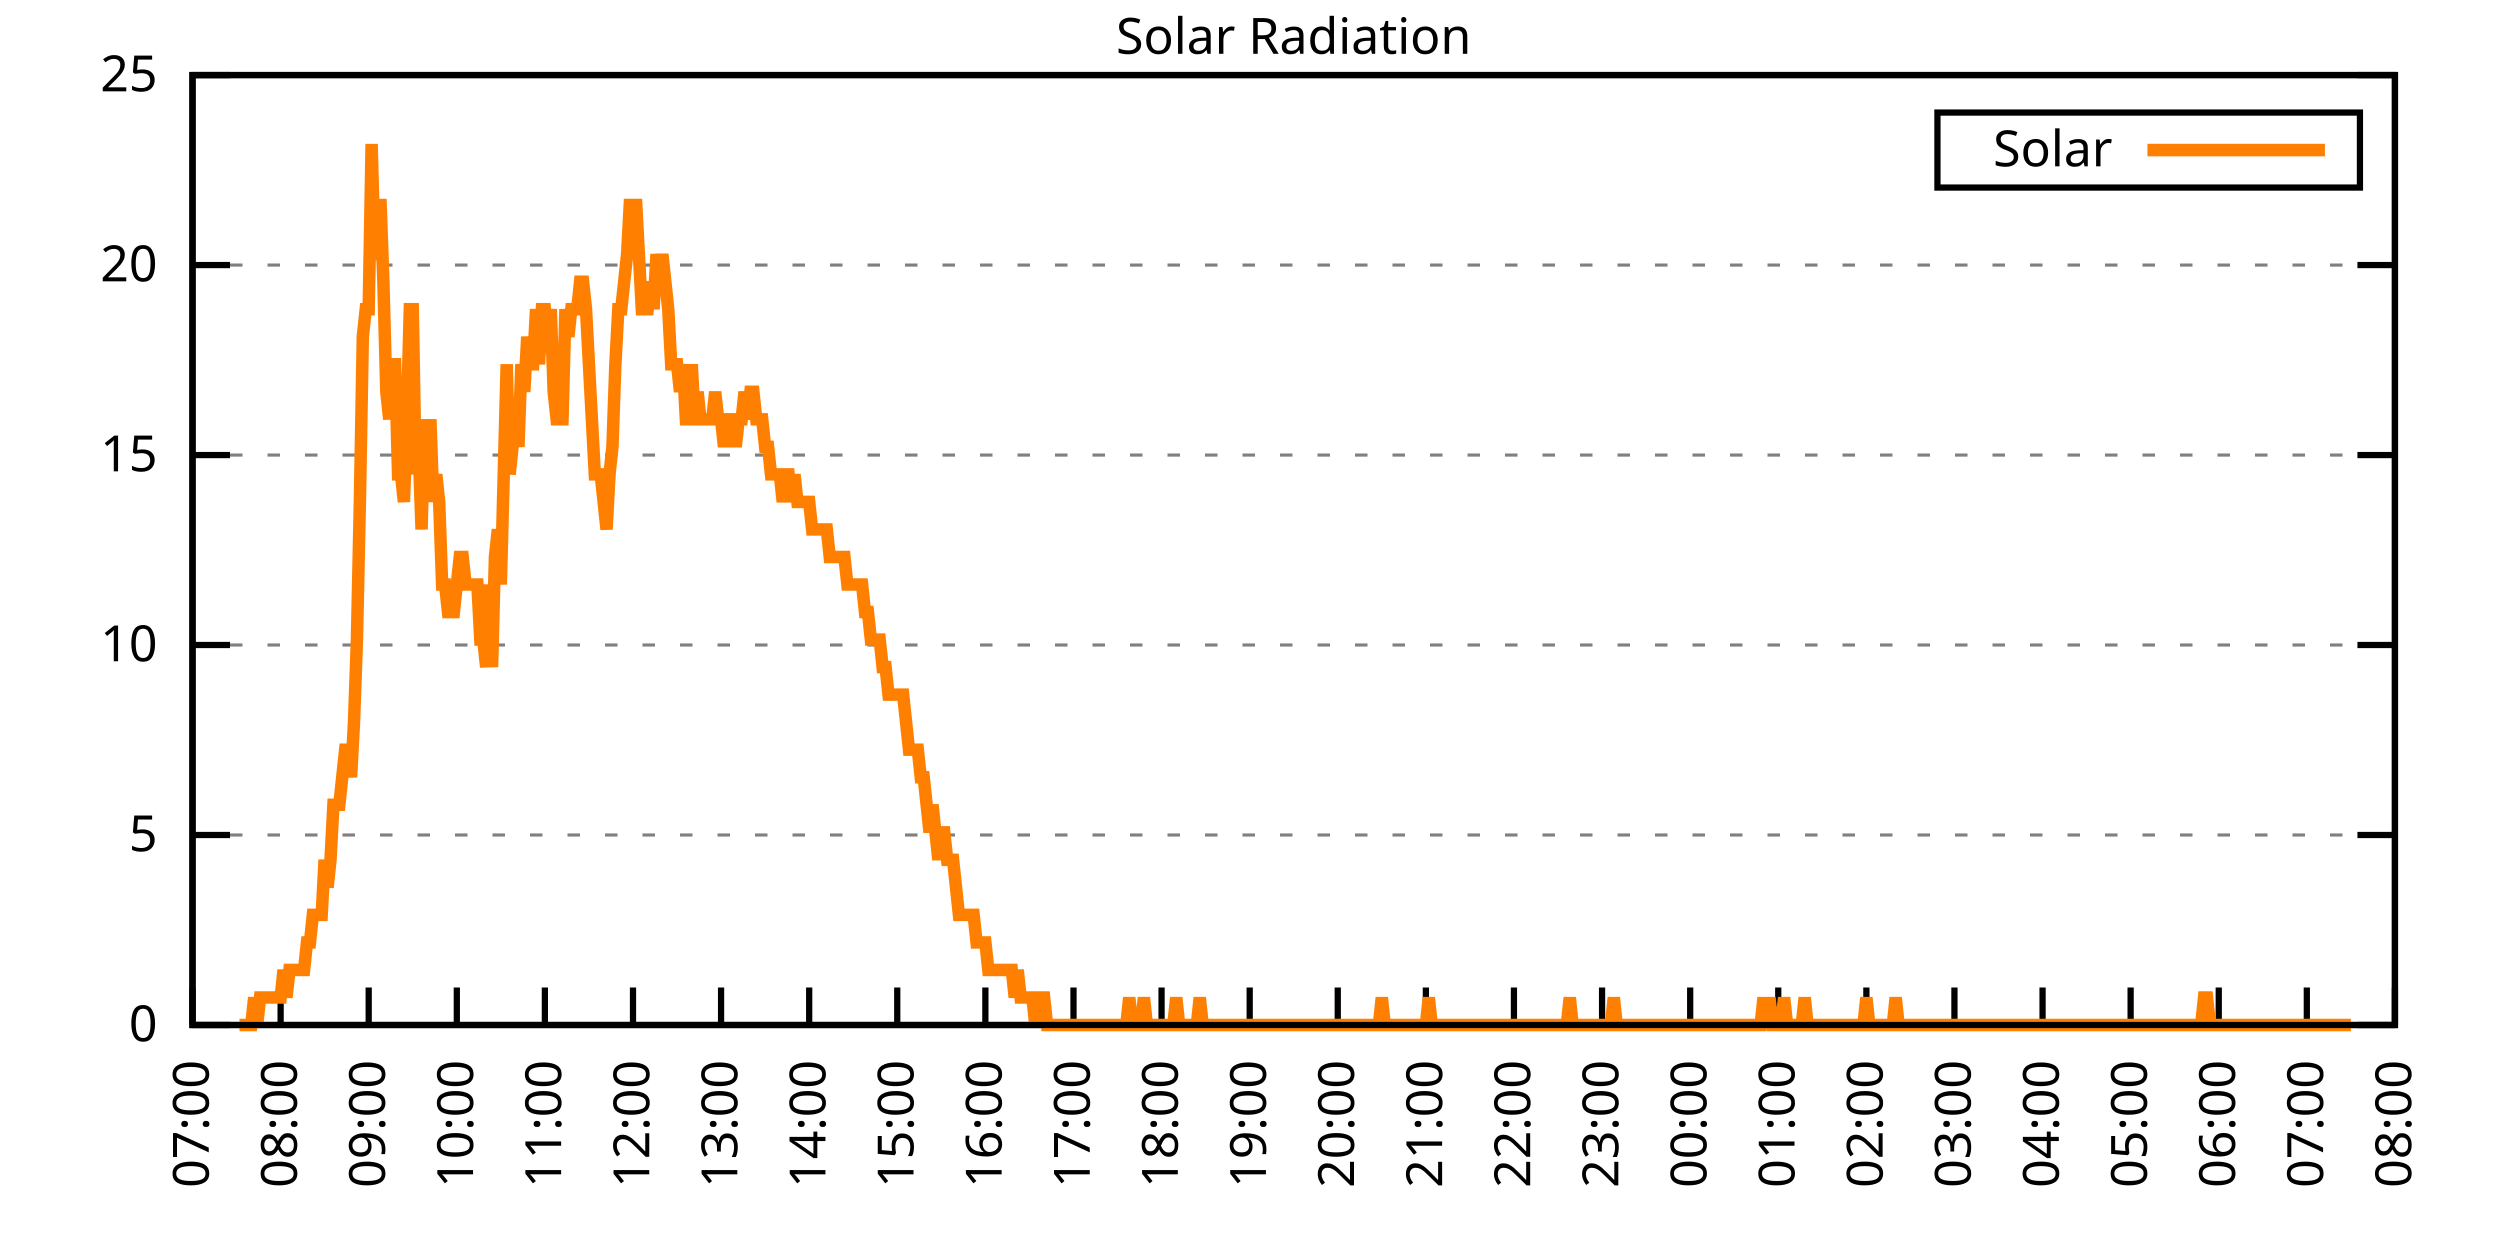
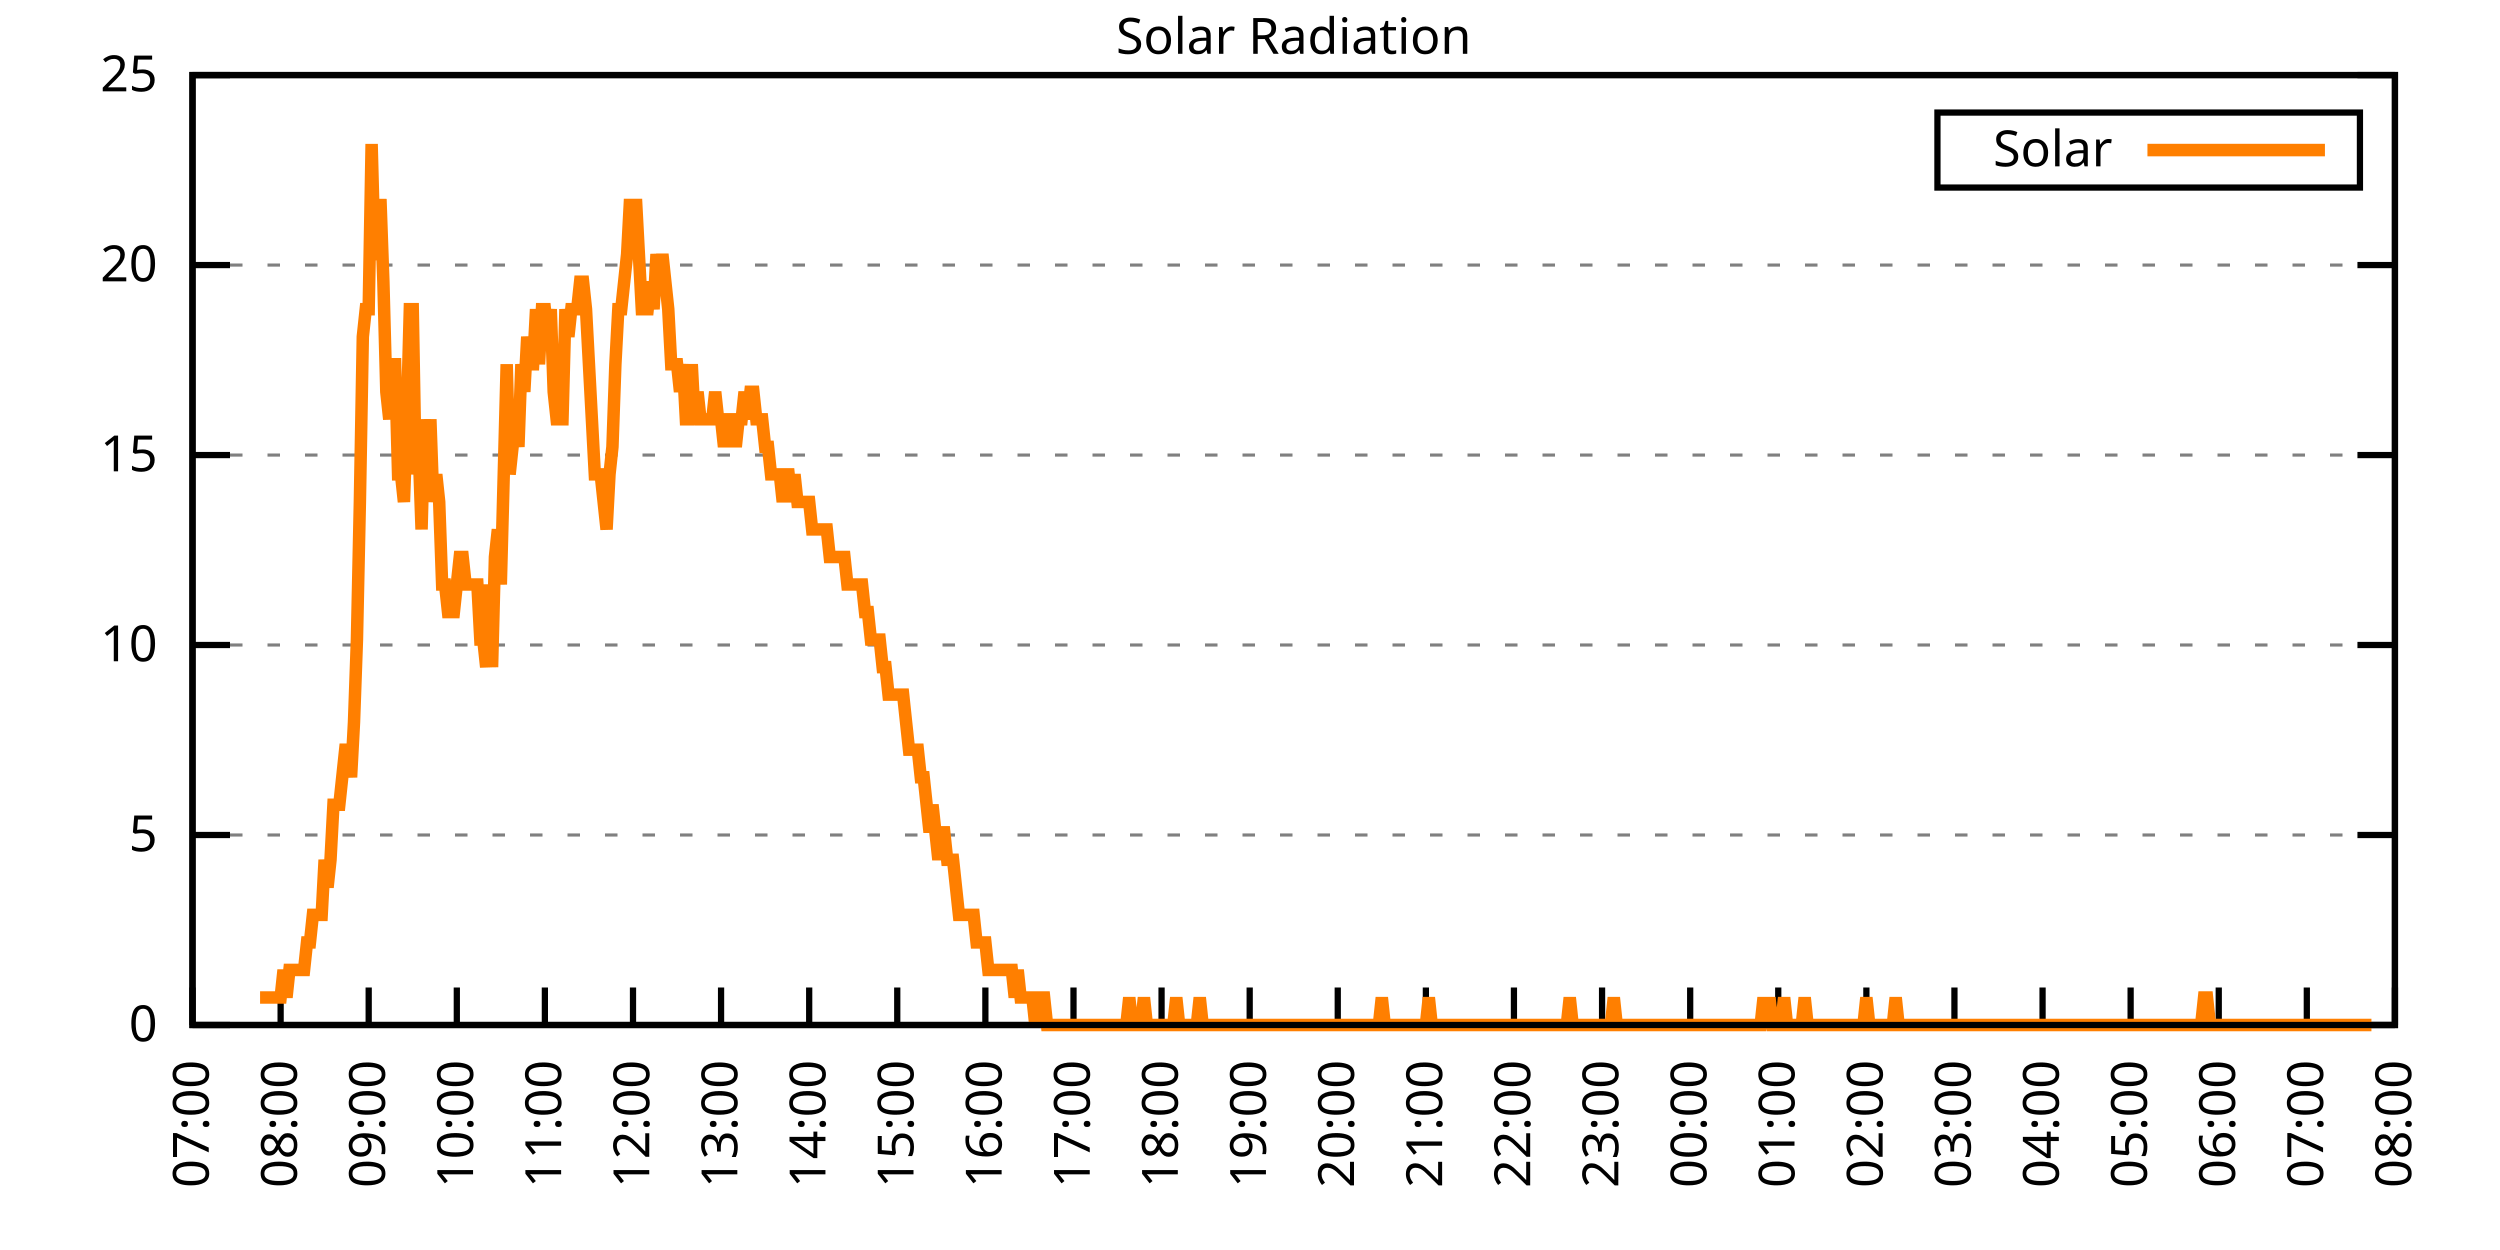
<svg xmlns="http://www.w3.org/2000/svg" xmlns:xlink="http://www.w3.org/1999/xlink" width="400" height="200" viewBox="0 0 400 200">
  <g id="gnuplot_canvas">
    <rect x="0" y="0" width="400" height="200" fill="none" />
    <defs>
      <circle id="gpDot" r="0.5" stroke-width="0.5" stroke="currentColor" />
      <path id="gpPt0" stroke-width="0.333" stroke="currentColor" d="M-1,0 h2 M0,-1 v2" />
      <path id="gpPt1" stroke-width="0.333" stroke="currentColor" d="M-1,-1 L1,1 M1,-1 L-1,1" />
      <path id="gpPt2" stroke-width="0.333" stroke="currentColor" d="M-1,0 L1,0 M0,-1 L0,1 M-1,-1 L1,1 M-1,1 L1,-1" />
      <rect id="gpPt3" stroke-width="0.333" stroke="currentColor" x="-1" y="-1" width="2" height="2" />
      <rect id="gpPt4" stroke-width="0.333" stroke="currentColor" fill="currentColor" x="-1" y="-1" width="2" height="2" />
      <circle id="gpPt5" stroke-width="0.333" stroke="currentColor" cx="0" cy="0" r="1" />
      <use xlink:href="#gpPt5" id="gpPt6" fill="currentColor" stroke="none" />
      <path id="gpPt7" stroke-width="0.333" stroke="currentColor" d="M0,-1.33 L-1.33,0.67 L1.33,0.67 z" />
      <use xlink:href="#gpPt7" id="gpPt8" fill="currentColor" stroke="none" />
      <use xlink:href="#gpPt7" id="gpPt9" stroke="currentColor" transform="rotate(180)" />
      <use xlink:href="#gpPt9" id="gpPt10" fill="currentColor" stroke="none" />
      <use xlink:href="#gpPt3" id="gpPt11" stroke="currentColor" transform="rotate(45)" />
      <use xlink:href="#gpPt11" id="gpPt12" fill="currentColor" stroke="none" />
      <path id="gpPt13" stroke-width="0.333" stroke="currentColor" d="M0,1.330 L1.265,0.411 L0.782,-1.067 L-0.782,-1.076 L-1.265,0.411 z" />
      <use xlink:href="#gpPt13" id="gpPt14" fill="currentColor" stroke="none" />
      <filter id="textbox" filterUnits="objectBoundingBox" x="0" y="0" height="1" width="1">
        <feFlood flood-color="white" flood-opacity="1" result="bgnd" />
        <feComposite in="SourceGraphic" in2="bgnd" operator="atop" />
      </filter>
      <filter id="greybox" filterUnits="objectBoundingBox" x="0" y="0" height="1" width="1">
        <feFlood flood-color="lightgrey" flood-opacity="1" result="grey" />
        <feComposite in="SourceGraphic" in2="grey" operator="atop" />
      </filter>
    </defs>
    <g fill="none" color="white" stroke="currentColor" stroke-width="1.00" stroke-linecap="butt" stroke-linejoin="miter">
</g>
    <g fill="none" color="black" stroke="currentColor" stroke-width="1.00" stroke-linecap="butt" stroke-linejoin="miter">
      <g stroke="none" shape-rendering="crispEdges">
        <polygon fill="rgb(255, 255, 255)" points="30.80,164.00 383.18,164.00 383.18,12.02 30.80,12.02 " />
      </g>
    </g>
    <g fill="none" color="black" stroke="currentColor" stroke-width="1.00" stroke-linecap="butt" stroke-linejoin="miter">
</g>
    <g fill="none" color="black" stroke="black" stroke-width="0.50" stroke-linecap="butt" stroke-linejoin="miter">
</g>
    <g fill="none" color="gray" stroke="currentColor" stroke-width="0.50" stroke-linecap="butt" stroke-linejoin="miter">
      <path stroke="gray" stroke-dasharray="2,4" class="gridline" d="M30.80,164.00 L383.19,164.00  " />
    </g>
    <g fill="none" color="gray" stroke="gray" stroke-width="1.00" stroke-linecap="butt" stroke-linejoin="miter">
</g>
    <g fill="none" color="black" stroke="currentColor" stroke-width="1.00" stroke-linecap="butt" stroke-linejoin="miter">
      <path stroke="black" d="M30.80,164.00 L36.80,164.00 M383.19,164.00 L377.19,164.00  " />
      <g transform="translate(25.20,166.60)" stroke="none" fill="black" font-family="Sans" font-size="8.00" text-anchor="end">
        <text>
          <tspan font-family="Sans"> 0</tspan>
        </text>
      </g>
    </g>
    <g fill="none" color="black" stroke="currentColor" stroke-width="1.00" stroke-linecap="butt" stroke-linejoin="miter">
</g>
    <g fill="none" color="black" stroke="black" stroke-width="0.50" stroke-linecap="butt" stroke-linejoin="miter">
</g>
    <g fill="none" color="gray" stroke="currentColor" stroke-width="0.50" stroke-linecap="butt" stroke-linejoin="miter">
      <path stroke="gray" stroke-dasharray="2,4" class="gridline" d="M30.80,133.60 L383.19,133.60  " />
    </g>
    <g fill="none" color="gray" stroke="gray" stroke-width="1.00" stroke-linecap="butt" stroke-linejoin="miter">
</g>
    <g fill="none" color="black" stroke="currentColor" stroke-width="1.00" stroke-linecap="butt" stroke-linejoin="miter">
      <path stroke="black" d="M30.80,133.60 L36.80,133.60 M383.19,133.60 L377.19,133.60  " />
      <g transform="translate(25.20,136.20)" stroke="none" fill="black" font-family="Sans" font-size="8.00" text-anchor="end">
        <text>
          <tspan font-family="Sans"> 5</tspan>
        </text>
      </g>
    </g>
    <g fill="none" color="black" stroke="currentColor" stroke-width="1.00" stroke-linecap="butt" stroke-linejoin="miter">
</g>
    <g fill="none" color="black" stroke="black" stroke-width="0.50" stroke-linecap="butt" stroke-linejoin="miter">
</g>
    <g fill="none" color="gray" stroke="currentColor" stroke-width="0.50" stroke-linecap="butt" stroke-linejoin="miter">
      <path stroke="gray" stroke-dasharray="2,4" class="gridline" d="M30.80,103.20 L383.19,103.20  " />
    </g>
    <g fill="none" color="gray" stroke="gray" stroke-width="1.00" stroke-linecap="butt" stroke-linejoin="miter">
</g>
    <g fill="none" color="black" stroke="currentColor" stroke-width="1.00" stroke-linecap="butt" stroke-linejoin="miter">
      <path stroke="black" d="M30.80,103.20 L36.80,103.20 M383.19,103.20 L377.19,103.20  " />
      <g transform="translate(25.20,105.80)" stroke="none" fill="black" font-family="Sans" font-size="8.00" text-anchor="end">
        <text>
          <tspan font-family="Sans"> 10</tspan>
        </text>
      </g>
    </g>
    <g fill="none" color="black" stroke="currentColor" stroke-width="1.00" stroke-linecap="butt" stroke-linejoin="miter">
</g>
    <g fill="none" color="black" stroke="black" stroke-width="0.50" stroke-linecap="butt" stroke-linejoin="miter">
</g>
    <g fill="none" color="gray" stroke="currentColor" stroke-width="0.50" stroke-linecap="butt" stroke-linejoin="miter">
      <path stroke="gray" stroke-dasharray="2,4" class="gridline" d="M30.80,72.81 L383.19,72.81  " />
    </g>
    <g fill="none" color="gray" stroke="gray" stroke-width="1.00" stroke-linecap="butt" stroke-linejoin="miter">
</g>
    <g fill="none" color="black" stroke="currentColor" stroke-width="1.00" stroke-linecap="butt" stroke-linejoin="miter">
      <path stroke="black" d="M30.80,72.81 L36.80,72.81 M383.19,72.81 L377.19,72.81  " />
      <g transform="translate(25.20,75.41)" stroke="none" fill="black" font-family="Sans" font-size="8.00" text-anchor="end">
        <text>
          <tspan font-family="Sans"> 15</tspan>
        </text>
      </g>
    </g>
    <g fill="none" color="black" stroke="currentColor" stroke-width="1.00" stroke-linecap="butt" stroke-linejoin="miter">
</g>
    <g fill="none" color="black" stroke="black" stroke-width="0.50" stroke-linecap="butt" stroke-linejoin="miter">
</g>
    <g fill="none" color="gray" stroke="currentColor" stroke-width="0.50" stroke-linecap="butt" stroke-linejoin="miter">
      <path stroke="gray" stroke-dasharray="2,4" class="gridline" d="M30.80,42.41 L383.19,42.41  " />
    </g>
    <g fill="none" color="gray" stroke="gray" stroke-width="1.00" stroke-linecap="butt" stroke-linejoin="miter">
</g>
    <g fill="none" color="black" stroke="currentColor" stroke-width="1.00" stroke-linecap="butt" stroke-linejoin="miter">
      <path stroke="black" d="M30.80,42.41 L36.80,42.41 M383.19,42.41 L377.19,42.41  " />
      <g transform="translate(25.20,45.01)" stroke="none" fill="black" font-family="Sans" font-size="8.00" text-anchor="end">
        <text>
          <tspan font-family="Sans"> 20</tspan>
        </text>
      </g>
    </g>
    <g fill="none" color="black" stroke="currentColor" stroke-width="1.00" stroke-linecap="butt" stroke-linejoin="miter">
</g>
    <g fill="none" color="black" stroke="black" stroke-width="0.50" stroke-linecap="butt" stroke-linejoin="miter">
</g>
    <g fill="none" color="gray" stroke="currentColor" stroke-width="0.50" stroke-linecap="butt" stroke-linejoin="miter">
      <path stroke="gray" stroke-dasharray="2,4" class="gridline" d="M30.80,12.01 L383.19,12.01  " />
    </g>
    <g fill="none" color="gray" stroke="gray" stroke-width="1.00" stroke-linecap="butt" stroke-linejoin="miter">
</g>
    <g fill="none" color="black" stroke="currentColor" stroke-width="1.00" stroke-linecap="butt" stroke-linejoin="miter">
      <path stroke="black" d="M30.80,12.01 L36.80,12.01 M383.19,12.01 L377.19,12.01  " />
      <g transform="translate(25.20,14.61)" stroke="none" fill="black" font-family="Sans" font-size="8.00" text-anchor="end">
        <text>
          <tspan font-family="Sans"> 25</tspan>
        </text>
      </g>
    </g>
    <g fill="none" color="black" stroke="currentColor" stroke-width="1.00" stroke-linecap="butt" stroke-linejoin="miter">
      <path stroke="black" d="M30.80,164.00 L30.80,158.00  " />
      <g transform="translate(33.40,169.60) rotate(270.00)" stroke="none" fill="black" font-family="Sans" font-size="8.00" text-anchor="end">
        <text>
          <tspan font-family="Sans">07:00</tspan>
        </text>
      </g>
    </g>
    <g fill="none" color="black" stroke="currentColor" stroke-width="1.00" stroke-linecap="butt" stroke-linejoin="miter">
      <path stroke="black" d="M44.90,164.00 L44.90,158.00  " />
      <g transform="translate(47.50,169.60) rotate(270.00)" stroke="none" fill="black" font-family="Sans" font-size="8.00" text-anchor="end">
        <text>
          <tspan font-family="Sans">08:00</tspan>
        </text>
      </g>
    </g>
    <g fill="none" color="black" stroke="currentColor" stroke-width="1.00" stroke-linecap="butt" stroke-linejoin="miter">
      <path stroke="black" d="M58.99,164.00 L58.99,158.00  " />
      <g transform="translate(61.59,169.60) rotate(270.00)" stroke="none" fill="black" font-family="Sans" font-size="8.00" text-anchor="end">
        <text>
          <tspan font-family="Sans">09:00</tspan>
        </text>
      </g>
    </g>
    <g fill="none" color="black" stroke="currentColor" stroke-width="1.00" stroke-linecap="butt" stroke-linejoin="miter">
      <path stroke="black" d="M73.09,164.00 L73.09,158.00  " />
      <g transform="translate(75.69,169.60) rotate(270.00)" stroke="none" fill="black" font-family="Sans" font-size="8.00" text-anchor="end">
        <text>
          <tspan font-family="Sans">10:00</tspan>
        </text>
      </g>
    </g>
    <g fill="none" color="black" stroke="currentColor" stroke-width="1.00" stroke-linecap="butt" stroke-linejoin="miter">
      <path stroke="black" d="M87.18,164.00 L87.18,158.00  " />
      <g transform="translate(89.78,169.60) rotate(270.00)" stroke="none" fill="black" font-family="Sans" font-size="8.00" text-anchor="end">
        <text>
          <tspan font-family="Sans">11:00</tspan>
        </text>
      </g>
    </g>
    <g fill="none" color="black" stroke="currentColor" stroke-width="1.00" stroke-linecap="butt" stroke-linejoin="miter">
      <path stroke="black" d="M101.28,164.00 L101.28,158.00  " />
      <g transform="translate(103.88,169.60) rotate(270.00)" stroke="none" fill="black" font-family="Sans" font-size="8.00" text-anchor="end">
        <text>
          <tspan font-family="Sans">12:00</tspan>
        </text>
      </g>
    </g>
    <g fill="none" color="black" stroke="currentColor" stroke-width="1.00" stroke-linecap="butt" stroke-linejoin="miter">
      <path stroke="black" d="M115.37,164.00 L115.37,158.00  " />
      <g transform="translate(117.97,169.60) rotate(270.00)" stroke="none" fill="black" font-family="Sans" font-size="8.00" text-anchor="end">
        <text>
          <tspan font-family="Sans">13:00</tspan>
        </text>
      </g>
    </g>
    <g fill="none" color="black" stroke="currentColor" stroke-width="1.00" stroke-linecap="butt" stroke-linejoin="miter">
      <path stroke="black" d="M129.47,164.00 L129.47,158.00  " />
      <g transform="translate(132.07,169.60) rotate(270.00)" stroke="none" fill="black" font-family="Sans" font-size="8.00" text-anchor="end">
        <text>
          <tspan font-family="Sans">14:00</tspan>
        </text>
      </g>
    </g>
    <g fill="none" color="black" stroke="currentColor" stroke-width="1.00" stroke-linecap="butt" stroke-linejoin="miter">
      <path stroke="black" d="M143.56,164.00 L143.56,158.00  " />
      <g transform="translate(146.16,169.60) rotate(270.00)" stroke="none" fill="black" font-family="Sans" font-size="8.00" text-anchor="end">
        <text>
          <tspan font-family="Sans">15:00</tspan>
        </text>
      </g>
    </g>
    <g fill="none" color="black" stroke="currentColor" stroke-width="1.00" stroke-linecap="butt" stroke-linejoin="miter">
      <path stroke="black" d="M157.66,164.00 L157.66,158.00  " />
      <g transform="translate(160.26,169.60) rotate(270.00)" stroke="none" fill="black" font-family="Sans" font-size="8.00" text-anchor="end">
        <text>
          <tspan font-family="Sans">16:00</tspan>
        </text>
      </g>
    </g>
    <g fill="none" color="black" stroke="currentColor" stroke-width="1.00" stroke-linecap="butt" stroke-linejoin="miter">
      <path stroke="black" d="M171.76,164.00 L171.76,158.00  " />
      <g transform="translate(174.36,169.60) rotate(270.00)" stroke="none" fill="black" font-family="Sans" font-size="8.00" text-anchor="end">
        <text>
          <tspan font-family="Sans">17:00</tspan>
        </text>
      </g>
    </g>
    <g fill="none" color="black" stroke="currentColor" stroke-width="1.00" stroke-linecap="butt" stroke-linejoin="miter">
      <path stroke="black" d="M185.85,164.00 L185.85,158.00  " />
      <g transform="translate(188.45,169.60) rotate(270.00)" stroke="none" fill="black" font-family="Sans" font-size="8.00" text-anchor="end">
        <text>
          <tspan font-family="Sans">18:00</tspan>
        </text>
      </g>
    </g>
    <g fill="none" color="black" stroke="currentColor" stroke-width="1.00" stroke-linecap="butt" stroke-linejoin="miter">
      <path stroke="black" d="M199.95,164.00 L199.95,158.00  " />
      <g transform="translate(202.55,169.60) rotate(270.00)" stroke="none" fill="black" font-family="Sans" font-size="8.00" text-anchor="end">
        <text>
          <tspan font-family="Sans">19:00</tspan>
        </text>
      </g>
    </g>
    <g fill="none" color="black" stroke="currentColor" stroke-width="1.00" stroke-linecap="butt" stroke-linejoin="miter">
      <path stroke="black" d="M214.04,164.00 L214.04,158.00  " />
      <g transform="translate(216.64,169.60) rotate(270.00)" stroke="none" fill="black" font-family="Sans" font-size="8.00" text-anchor="end">
        <text>
          <tspan font-family="Sans">20:00</tspan>
        </text>
      </g>
    </g>
    <g fill="none" color="black" stroke="currentColor" stroke-width="1.00" stroke-linecap="butt" stroke-linejoin="miter">
      <path stroke="black" d="M228.14,164.00 L228.14,158.00  " />
      <g transform="translate(230.74,169.60) rotate(270.00)" stroke="none" fill="black" font-family="Sans" font-size="8.00" text-anchor="end">
        <text>
          <tspan font-family="Sans">21:00</tspan>
        </text>
      </g>
    </g>
    <g fill="none" color="black" stroke="currentColor" stroke-width="1.00" stroke-linecap="butt" stroke-linejoin="miter">
      <path stroke="black" d="M242.23,164.00 L242.23,158.00  " />
      <g transform="translate(244.83,169.60) rotate(270.00)" stroke="none" fill="black" font-family="Sans" font-size="8.00" text-anchor="end">
        <text>
          <tspan font-family="Sans">22:00</tspan>
        </text>
      </g>
    </g>
    <g fill="none" color="black" stroke="currentColor" stroke-width="1.00" stroke-linecap="butt" stroke-linejoin="miter">
      <path stroke="black" d="M256.33,164.00 L256.33,158.00  " />
      <g transform="translate(258.93,169.60) rotate(270.00)" stroke="none" fill="black" font-family="Sans" font-size="8.00" text-anchor="end">
        <text>
          <tspan font-family="Sans">23:00</tspan>
        </text>
      </g>
    </g>
    <g fill="none" color="black" stroke="currentColor" stroke-width="1.00" stroke-linecap="butt" stroke-linejoin="miter">
      <path stroke="black" d="M270.43,164.00 L270.43,158.00  " />
      <g transform="translate(273.03,169.60) rotate(270.00)" stroke="none" fill="black" font-family="Sans" font-size="8.00" text-anchor="end">
        <text>
          <tspan font-family="Sans">00:00</tspan>
        </text>
      </g>
    </g>
    <g fill="none" color="black" stroke="currentColor" stroke-width="1.00" stroke-linecap="butt" stroke-linejoin="miter">
      <path stroke="black" d="M284.52,164.00 L284.52,158.00  " />
      <g transform="translate(287.12,169.60) rotate(270.00)" stroke="none" fill="black" font-family="Sans" font-size="8.00" text-anchor="end">
        <text>
          <tspan font-family="Sans">01:00</tspan>
        </text>
      </g>
    </g>
    <g fill="none" color="black" stroke="currentColor" stroke-width="1.00" stroke-linecap="butt" stroke-linejoin="miter">
      <path stroke="black" d="M298.62,164.00 L298.62,158.00  " />
      <g transform="translate(301.22,169.60) rotate(270.00)" stroke="none" fill="black" font-family="Sans" font-size="8.00" text-anchor="end">
        <text>
          <tspan font-family="Sans">02:00</tspan>
        </text>
      </g>
    </g>
    <g fill="none" color="black" stroke="currentColor" stroke-width="1.00" stroke-linecap="butt" stroke-linejoin="miter">
      <path stroke="black" d="M312.71,164.00 L312.71,158.00  " />
      <g transform="translate(315.31,169.60) rotate(270.00)" stroke="none" fill="black" font-family="Sans" font-size="8.00" text-anchor="end">
        <text>
          <tspan font-family="Sans">03:00</tspan>
        </text>
      </g>
    </g>
    <g fill="none" color="black" stroke="currentColor" stroke-width="1.00" stroke-linecap="butt" stroke-linejoin="miter">
      <path stroke="black" d="M326.81,164.00 L326.81,158.00  " />
      <g transform="translate(329.41,169.60) rotate(270.00)" stroke="none" fill="black" font-family="Sans" font-size="8.00" text-anchor="end">
        <text>
          <tspan font-family="Sans">04:00</tspan>
        </text>
      </g>
    </g>
    <g fill="none" color="black" stroke="currentColor" stroke-width="1.00" stroke-linecap="butt" stroke-linejoin="miter">
      <path stroke="black" d="M340.90,164.00 L340.90,158.00  " />
      <g transform="translate(343.50,169.60) rotate(270.00)" stroke="none" fill="black" font-family="Sans" font-size="8.00" text-anchor="end">
        <text>
          <tspan font-family="Sans">05:00</tspan>
        </text>
      </g>
    </g>
    <g fill="none" color="black" stroke="currentColor" stroke-width="1.00" stroke-linecap="butt" stroke-linejoin="miter">
      <path stroke="black" d="M355.00,164.00 L355.00,158.00  " />
      <g transform="translate(357.60,169.60) rotate(270.00)" stroke="none" fill="black" font-family="Sans" font-size="8.00" text-anchor="end">
        <text>
          <tspan font-family="Sans">06:00</tspan>
        </text>
      </g>
    </g>
    <g fill="none" color="black" stroke="currentColor" stroke-width="1.00" stroke-linecap="butt" stroke-linejoin="miter">
      <path stroke="black" d="M369.09,164.00 L369.09,158.00  " />
      <g transform="translate(371.69,169.60) rotate(270.00)" stroke="none" fill="black" font-family="Sans" font-size="8.00" text-anchor="end">
        <text>
          <tspan font-family="Sans">07:00</tspan>
        </text>
      </g>
    </g>
    <g fill="none" color="black" stroke="currentColor" stroke-width="1.00" stroke-linecap="butt" stroke-linejoin="miter">
      <path stroke="black" d="M383.19,164.00 L383.19,158.00  " />
      <g transform="translate(385.79,169.60) rotate(270.00)" stroke="none" fill="black" font-family="Sans" font-size="8.00" text-anchor="end">
        <text>
          <tspan font-family="Sans">08:00</tspan>
        </text>
      </g>
    </g>
    <g fill="none" color="black" stroke="currentColor" stroke-width="1.00" stroke-linecap="butt" stroke-linejoin="miter">
</g>
    <g fill="none" color="black" stroke="currentColor" stroke-width="1.00" stroke-linecap="butt" stroke-linejoin="miter">
      <path stroke="black" d="M30.80,12.01 L30.80,164.00 L383.19,164.00 L383.19,12.01 L30.80,12.01 Z  " />
    </g>
    <g fill="none" color="black" stroke="currentColor" stroke-width="1.00" stroke-linecap="butt" stroke-linejoin="miter">
</g>
    <g fill="none" color="black" stroke="currentColor" stroke-width="1.00" stroke-linecap="butt" stroke-linejoin="miter">
      <path stroke="black" d="M309.99,30.01 L309.99,18.01 L377.59,18.01 L377.59,30.01 L309.99,30.01 Z  " />
    </g>
    <g id="Solar_Radiation_plot_1">
      <g fill="none" color="white" stroke="black" stroke-width="2.00" stroke-linecap="butt" stroke-linejoin="miter">
</g>
      <g fill="none" color="black" stroke="currentColor" stroke-width="2.00" stroke-linecap="butt" stroke-linejoin="miter">
        <g transform="translate(337.99,26.61)" stroke="none" fill="black" font-family="Sans" font-size="8.00" text-anchor="end">
          <text>
            <tspan font-family="Sans">Solar</tspan>
          </text>
        </g>
      </g>
      <g fill="none" color="black" stroke="currentColor" stroke-width="2.00" stroke-linecap="butt" stroke-linejoin="miter">
-         <path stroke="rgb(255, 127,   0)" d="M343.59,24.01 L371.99,24.01 M38.32,164.00 L38.79,164.00 L39.26,164.00 L39.73,164.00 L40.20,164.00 L40.67,159.60   L41.14,164.00 L41.61,159.60 L42.08,159.60 L42.55,159.60 L43.02,159.60 L43.49,159.60 L43.96,159.60 L44.43,159.60   L44.90,159.60 L45.37,155.19 L45.84,159.60 L46.31,155.19 L46.78,155.19 L47.24,155.19 L47.71,155.19 L48.18,155.19   L48.65,155.19 L49.12,150.79 L49.59,150.79 L50.06,146.38 L50.53,146.38 L51.00,146.38 L51.47,146.38 L51.94,137.57   L52.41,141.98 L52.88,137.57 L53.35,128.76 L53.82,128.76 L54.29,128.76 L54.76,124.36 L55.23,119.95 L55.70,119.95   L56.17,124.36 L56.64,115.55 L57.11,102.33 L57.58,80.31 L58.05,53.88 L58.52,49.47 L58.99,49.47 L59.46,23.04   L59.93,40.66 L60.40,40.66 L60.87,31.85 L61.34,45.07 L61.81,62.69 L62.28,67.09 L62.75,58.28 L63.22,58.28   L63.69,75.90 L64.16,75.90 L64.63,80.31 L65.10,67.09 L65.57,49.47 L66.04,49.47 L66.51,75.90 L66.98,71.50   L67.45,84.71 L67.92,67.09 L68.39,75.90 L68.86,67.09 L69.33,80.31 L69.80,75.90 L70.27,80.31 L70.74,93.52   L71.21,93.52 L71.68,97.93 L72.15,97.93 L72.62,97.93 L73.09,93.52 L73.56,89.12 L74.03,89.12 L74.50,93.52   L74.97,93.52 L75.44,93.52 L75.91,93.52 L76.38,93.52 L76.85,102.33 L77.32,102.33 L77.79,106.74 L78.26,93.52   L78.73,106.74 L79.19,89.12 L79.66,84.71 L80.13,93.52 L80.60,75.90 L81.07,58.28 L81.54,75.90 L82.01,71.50   L82.48,67.09 L82.95,71.50 L83.42,58.28 L83.89,62.69 L84.36,53.88 L84.83,58.28 L85.30,58.28 L85.77,49.47   L86.24,58.28 L86.71,49.47 L87.18,49.47 L87.65,53.88 L88.12,49.47 L88.59,62.69 L89.06,67.09 L89.53,67.09   L90.00,67.09 L90.47,49.47 L90.94,53.88 L91.41,49.47 L91.88,49.47 L92.35,49.47 L92.82,45.07 L93.29,45.07   L93.76,49.47 L94.23,58.28 L94.70,67.09 L95.17,75.90 L95.64,75.90 L96.11,75.90 L96.58,80.31 L97.05,84.71   L97.52,75.90 L97.99,71.50 L98.46,58.28 L98.93,49.47 L99.40,49.47 L99.87,45.07 L100.34,40.66 L100.81,31.85   L101.28,40.66 L101.75,31.85 L102.22,40.66 L102.69,49.47 L103.16,49.47 L103.63,49.47 L104.10,45.07 L104.57,49.47   L105.04,40.66 L105.51,45.07 L105.98,40.66 L106.45,45.07 L106.92,49.47 L107.39,58.28 L107.86,58.28 L108.33,58.28   L108.80,62.69 L109.27,58.28 L109.74,67.09 L110.21,67.09 L110.68,58.28 L111.14,67.09 L111.61,62.69 L112.08,67.09   L112.55,67.09 L113.02,67.09 L113.49,67.09 L113.96,67.09 L114.43,62.69 L114.90,67.09 L115.37,67.09 L115.84,71.50   L116.31,67.09 L116.78,67.09 L117.25,67.09 L117.72,71.50 L118.19,67.09 L118.66,67.09 L119.13,62.69 L119.60,67.09   L120.07,62.69 L120.54,62.69 L121.01,67.09 L121.48,67.09 L121.95,67.09 L122.42,71.50 L122.89,71.50 L123.36,75.90   L123.83,75.90 L124.30,75.90 L124.77,75.90 L125.24,80.31 L125.71,75.90 L126.18,75.90 L126.65,80.31 L127.12,75.90   L127.59,80.31 L128.06,80.31 L128.53,80.31 L129.00,80.31 L129.47,80.31 L129.94,84.71 L130.41,84.71 L130.88,84.71   L131.35,84.71 L131.82,84.71 L132.29,84.71 L132.76,89.12 L133.23,89.12 L133.70,89.12 L134.17,89.12 L134.64,89.12   L135.11,89.12 L135.58,93.52 L136.05,93.52 L136.52,93.52 L136.99,93.52 L137.46,93.52 L137.93,93.52 L138.40,97.93   L138.87,97.93 L139.34,102.33 L139.81,102.33 L140.28,102.33 L140.75,102.33 L141.22,106.74 L141.69,106.74 L142.16,111.14   L142.63,111.14 L143.09,111.14 L143.56,111.14 L144.03,111.14 L144.50,111.14 L144.97,115.55 L145.44,119.95 L145.91,119.95   L146.38,119.95 L146.85,119.95 L147.32,124.36 L147.79,124.36 L148.26,128.76 L148.73,133.17 L149.20,128.76 L149.67,133.17   L150.14,137.57 L150.61,133.17 L151.08,133.17 L151.55,137.57 L152.02,137.57 L152.49,137.57 L152.96,141.98 L153.43,146.38   L153.90,146.38 L154.37,146.38 L154.84,146.38 L155.31,146.38 L155.78,146.38 L156.25,150.79 L156.72,150.79 L157.19,150.79   L157.66,150.79 L158.13,155.19 L158.60,155.19 L159.07,155.19 L159.54,155.19 L160.01,155.19 L160.48,155.19 L160.95,155.19   L161.42,155.19 L161.89,155.19 L162.36,159.60 L162.83,155.19 L163.30,159.60 L163.77,159.60 L164.24,159.60 L164.71,159.60   L165.18,159.60 L165.65,164.00 L166.12,159.60 L166.59,159.60 L167.06,159.60 L167.53,164.00 L168.00,164.00 L168.47,164.00   L168.94,164.00 L169.41,164.00 L169.88,164.00 L170.35,164.00 L170.82,164.00 L171.29,164.00 L171.76,164.00 L172.23,164.00   L172.70,164.00 L173.17,164.00 L173.64,164.00 L174.11,164.00 L174.58,164.00 L175.04,164.00 L175.51,164.00 L175.98,164.00   L176.45,164.00 L176.92,164.00 L177.39,164.00 L177.86,164.00 L178.33,164.00 L178.80,164.00 L179.27,164.00 L179.74,164.00   L180.21,164.00 L180.68,159.60 L181.15,164.00 L181.62,164.00 L182.09,164.00 L182.56,164.00 L183.03,159.60 L183.50,164.00   L183.97,164.00 L184.44,164.00 L184.91,164.00 L185.38,164.00 L185.85,164.00 L186.32,164.00 L186.79,164.00 L187.26,164.00   L187.73,164.00 L188.20,159.60 L188.67,164.00 L189.14,164.00 L189.61,164.00 L190.08,164.00 L190.55,164.00 L191.02,164.00   L191.49,164.00 L191.96,159.60 L192.43,164.00 L192.90,164.00 L193.37,164.00 L193.84,164.00 L194.31,164.00 L194.78,164.00   L195.25,164.00 L195.72,164.00 L196.19,164.00 L196.66,164.00 L197.13,164.00 L197.60,164.00 L198.07,164.00 L198.54,164.00   L199.01,164.00 L199.48,164.00 L199.95,164.00 L200.42,164.00 L200.89,164.00 L201.36,164.00 L201.83,164.00 L202.30,164.00   L202.77,164.00 L203.24,164.00 L203.71,164.00 L204.18,164.00 L204.65,164.00 L205.12,164.00 L205.59,164.00 L206.06,164.00   L206.53,164.00 L207.00,164.00 L207.46,164.00 L207.93,164.00 L208.40,164.00 L208.87,164.00 L209.34,164.00 L209.81,164.00   L210.28,164.00 L210.75,164.00 L211.22,164.00 L211.69,164.00 L212.16,164.00 L212.63,164.00 L213.10,164.00 L213.57,164.00   L214.04,164.00 L214.51,164.00 L214.98,164.00 L215.45,164.00 L215.92,164.00 L216.39,164.00 L216.86,164.00 L217.33,164.00   L217.80,164.00 L218.27,164.00 L218.74,164.00 L219.21,164.00 L219.68,164.00 L220.15,164.00 L220.62,164.00 L221.09,159.60   L221.56,164.00 L222.03,164.00 L222.50,164.00 L222.97,164.00 L223.44,164.00 L223.91,164.00 L224.38,164.00 L224.85,164.00   L225.32,164.00 L225.79,164.00 L226.26,164.00 L226.73,164.00 L227.20,164.00 L227.67,164.00 L228.14,164.00 L228.61,159.60   L229.08,164.00 L229.55,164.00 L230.02,164.00 L230.49,164.00 L230.96,164.00 L231.43,164.00 L231.90,164.00 L232.37,164.00   L232.84,164.00 L233.31,164.00 L233.78,164.00 L234.25,164.00 L234.72,164.00 L235.19,164.00 L235.66,164.00 L236.13,164.00   L236.60,164.00 L237.07,164.00 L237.54,164.00 L238.01,164.00 L238.48,164.00 L238.95,164.00 L239.41,164.00 L239.88,164.00   L240.35,164.00 L240.82,164.00 L241.29,164.00 L241.76,164.00 L242.23,164.00 L242.70,164.00 L243.17,164.00 L243.64,164.00   L244.11,164.00 L244.58,164.00 L245.05,164.00 L245.52,164.00 L245.99,164.00 L246.46,164.00 L246.93,164.00 L247.40,164.00   L247.87,164.00 L248.34,164.00 L248.81,164.00 L249.28,164.00 L249.75,164.00 L250.22,164.00 L250.69,164.00 L251.16,159.60   L251.63,164.00 L252.10,164.00 L252.57,164.00 L253.04,164.00 L253.51,164.00 L253.98,164.00 L254.45,164.00 L254.92,164.00   L255.39,164.00 L255.86,164.00 L256.33,164.00 L256.80,164.00 L257.27,164.00 L257.74,164.00 L258.21,159.60 L258.68,164.00   L259.15,164.00 L259.62,164.00 L260.09,164.00 L260.56,164.00 L261.03,164.00 L261.50,164.00 L261.97,164.00 L262.44,164.00   L262.91,164.00 L263.38,164.00 L263.85,164.00 L264.32,164.00 L264.79,164.00 L265.26,164.00 L265.73,164.00 L266.20,164.00   L266.67,164.00 L267.14,164.00 L267.61,164.00 L268.08,164.00 L268.55,164.00 L269.02,164.00 L269.49,164.00 L269.96,164.00   L270.43,164.00 L270.90,164.00 L271.36,164.00 L271.83,164.00 L272.30,164.00 L272.77,164.00 L273.24,164.00 L273.71,164.00   L274.18,164.00 L274.65,164.00 L275.12,164.00 L275.59,164.00 L276.06,164.00 L276.53,164.00 L277.00,164.00 L277.47,164.00   L277.94,164.00 L278.41,164.00 L278.88,164.00 L279.35,164.00 L279.82,164.00 L280.29,164.00 L280.76,164.00 L281.23,164.00   L281.70,164.00 L282.17,159.60 L282.64,164.00 L283.11,159.60 L283.58,164.00 L284.05,164.00 L284.52,164.00 L284.99,164.00   L285.46,159.60 L285.93,164.00 L286.40,164.00 L286.87,164.00 L287.34,164.00 L287.81,164.00 L288.28,164.00 L288.75,159.60   L289.22,164.00 L289.69,164.00 L290.16,164.00 L290.63,164.00 L291.10,164.00 L291.57,164.00 L292.04,164.00 L292.51,164.00   L292.98,164.00 L293.45,164.00 L293.92,164.00 L294.39,164.00 L294.86,164.00 L295.33,164.00 L295.80,164.00 L296.27,164.00   L296.74,164.00 L297.21,164.00 L297.68,164.00 L298.15,164.00 L298.62,159.60 L299.09,164.00 L299.56,164.00 L300.03,164.00   L300.50,164.00 L300.97,164.00 L301.44,164.00 L301.91,164.00 L302.38,164.00 L302.85,164.00 L303.31,159.60 L303.78,164.00   L304.25,164.00 L304.72,164.00 L305.19,164.00 L305.66,164.00 L306.13,164.00 L306.60,164.00 L307.07,164.00 L307.54,164.00   L308.01,164.00 L308.48,164.00 L308.95,164.00 L309.42,164.00 L309.89,164.00 L310.36,164.00 L310.83,164.00 L311.30,164.00   L311.77,164.00 L312.24,164.00 L312.71,164.00 L313.18,164.00 L313.65,164.00 L314.12,164.00 L314.59,164.00 L315.06,164.00   L315.53,164.00 L316.00,164.00 L316.47,164.00 L316.94,164.00 L317.41,164.00 L317.88,164.00 L318.35,164.00 L318.82,164.00   L319.29,164.00 L319.76,164.00 L320.23,164.00 L320.70,164.00 L321.17,164.00 L321.64,164.00 L322.11,164.00 L322.58,164.00   L323.05,164.00 L323.52,164.00 L323.99,164.00 L324.46,164.00 L324.93,164.00 L325.40,164.00 L325.87,164.00 L326.34,164.00   L326.81,164.00 L327.28,164.00 L327.75,164.00 L328.22,164.00 L328.69,164.00 L329.16,164.00 L329.63,164.00 L330.10,164.00   L330.57,164.00 L331.04,164.00 L331.51,164.00 L331.98,164.00 L332.45,164.00 L332.92,164.00 L333.39,164.00 L333.86,164.00   L334.33,164.00 L334.80,164.00 L335.26,164.00 L335.73,164.00 L336.20,164.00 L336.67,164.00 L337.14,164.00 L337.61,164.00   L338.08,164.00 L338.55,164.00 L339.02,164.00 L339.49,164.00 L339.96,164.00 L340.43,164.00 L340.90,164.00 L341.37,164.00   L341.84,164.00 L342.31,164.00 L342.78,164.00 L343.25,164.00 L343.72,164.00 L344.19,164.00 L344.66,164.00 L345.13,164.00   L345.60,164.00 L346.07,164.00 L346.54,164.00 L347.01,164.00 L347.48,164.00 L347.95,164.00 L348.42,164.00 L348.89,164.00   L349.36,164.00 L349.83,164.00 L350.30,164.00 L350.77,164.00 L351.24,164.00 L351.71,164.00 L352.18,164.00 L352.65,159.60   L353.12,159.60 L353.59,164.00 L354.06,164.00 L354.53,164.00 L355.00,164.00 L355.47,164.00 L355.94,164.00 L356.41,164.00   L356.88,164.00 L357.35,164.00 L357.82,164.00 L358.29,164.00 L358.76,164.00 L359.23,164.00 L359.70,164.00 L360.17,164.00   L360.64,164.00 L361.11,164.00 L361.58,164.00 L362.05,164.00 L362.52,164.00 L362.99,164.00 L363.46,164.00 L363.93,164.00   L364.40,164.00 L364.87,164.00 L365.34,164.00 L365.81,164.00 L366.28,164.00 L366.75,164.00 L367.21,164.00 L367.68,164.00   L368.15,164.00 L368.62,164.00 L369.09,164.00 L369.56,164.00 L370.03,164.00 L370.50,164.00 L370.97,164.00 L371.44,164.00   L371.91,164.00 L372.38,164.00 L372.85,164.00 L373.32,164.00 L373.79,164.00 L374.26,164.00 L374.73,164.00 L375.20,164.00   L375.67,164.00 L376.14,164.00  " />
+         <path stroke="rgb(255, 127,   0)" d="M343.59,24.01 L371.99,24.01 M41.61,159.60 L42.08,159.60 L42.55,159.60 L43.02,159.60 L43.49,159.60 L43.96,159.60   L44.43,159.60 L44.90,159.60 L45.37,155.19 L45.84,159.60 L46.31,155.19 L46.78,155.19 L47.24,155.19 L47.71,155.19   L48.18,155.19 L48.65,155.19 L49.12,150.79 L49.59,150.79 L50.06,146.38 L50.53,146.38 L51.00,146.38 L51.47,146.38   L51.94,137.57 L52.41,141.98 L52.88,137.57 L53.35,128.76 L53.82,128.76 L54.29,128.76 L54.76,124.36 L55.23,119.95   L55.70,119.95 L56.17,124.36 L56.64,115.55 L57.11,102.33 L57.58,80.31 L58.05,53.88 L58.52,49.47 L58.99,49.47   L59.46,23.04 L59.93,40.66 L60.40,40.66 L60.87,31.85 L61.34,45.07 L61.81,62.69 L62.28,67.09 L62.75,58.28   L63.22,58.28 L63.69,75.90 L64.16,75.90 L64.63,80.31 L65.10,67.09 L65.57,49.47 L66.04,49.47 L66.51,75.90   L66.98,71.50 L67.45,84.71 L67.92,67.09 L68.39,75.90 L68.86,67.09 L69.33,80.31 L69.80,75.90 L70.27,80.31   L70.74,93.52 L71.21,93.52 L71.68,97.93 L72.15,97.93 L72.62,97.93 L73.09,93.52 L73.56,89.12 L74.03,89.12   L74.50,93.52 L74.97,93.52 L75.44,93.52 L75.91,93.52 L76.38,93.52 L76.85,102.33 L77.32,102.33 L77.79,106.74   L78.26,93.52 L78.73,106.74 L79.19,89.12 L79.66,84.71 L80.13,93.52 L80.60,75.90 L81.07,58.28 L81.54,75.90   L82.01,71.50 L82.48,67.09 L82.95,71.50 L83.42,58.28 L83.89,62.69 L84.36,53.88 L84.83,58.28 L85.30,58.28   L85.77,49.47 L86.24,58.28 L86.71,49.47 L87.18,49.47 L87.65,53.88 L88.12,49.47 L88.59,62.69 L89.06,67.09   L89.53,67.09 L90.00,67.09 L90.47,49.47 L90.94,53.88 L91.41,49.47 L91.88,49.47 L92.35,49.47 L92.82,45.07   L93.29,45.07 L93.76,49.47 L94.23,58.28 L94.70,67.09 L95.17,75.90 L95.64,75.90 L96.11,75.90 L96.58,80.31   L97.05,84.71 L97.52,75.90 L97.99,71.50 L98.46,58.28 L98.93,49.47 L99.40,49.47 L99.87,45.07 L100.34,40.66   L100.81,31.85 L101.28,40.66 L101.75,31.85 L102.22,40.66 L102.69,49.47 L103.16,49.47 L103.63,49.47 L104.10,45.07   L104.57,49.47 L105.04,40.66 L105.51,45.07 L105.98,40.66 L106.45,45.07 L106.92,49.47 L107.39,58.28 L107.86,58.28   L108.33,58.28 L108.80,62.69 L109.27,58.28 L109.74,67.09 L110.21,67.09 L110.68,58.28 L111.14,67.09 L111.61,62.69   L112.08,67.09 L112.55,67.09 L113.02,67.09 L113.49,67.09 L113.96,67.09 L114.43,62.69 L114.90,67.09 L115.37,67.09   L115.84,71.50 L116.31,67.09 L116.78,67.09 L117.25,67.09 L117.72,71.50 L118.19,67.09 L118.66,67.09 L119.13,62.69   L119.60,67.09 L120.07,62.69 L120.54,62.69 L121.01,67.09 L121.48,67.09 L121.95,67.09 L122.42,71.50 L122.89,71.50   L123.36,75.90 L123.83,75.90 L124.30,75.90 L124.77,75.90 L125.24,80.31 L125.71,75.90 L126.18,75.90 L126.65,80.31   L127.12,75.90 L127.59,80.31 L128.06,80.31 L128.53,80.31 L129.00,80.31 L129.47,80.31 L129.94,84.71 L130.41,84.71   L130.88,84.71 L131.35,84.71 L131.82,84.71 L132.29,84.71 L132.76,89.12 L133.23,89.12 L133.70,89.12 L134.17,89.12   L134.64,89.12 L135.11,89.12 L135.58,93.52 L136.05,93.52 L136.52,93.52 L136.99,93.52 L137.46,93.52 L137.93,93.52   L138.40,97.93 L138.87,97.93 L139.34,102.33 L139.81,102.33 L140.28,102.33 L140.75,102.33 L141.22,106.74 L141.69,106.74   L142.16,111.14 L142.63,111.14 L143.09,111.14 L143.56,111.14 L144.03,111.14 L144.50,111.14 L144.97,115.55 L145.44,119.95   L145.91,119.95 L146.38,119.95 L146.85,119.95 L147.32,124.36 L147.79,124.36 L148.26,128.76 L148.73,133.17 L149.20,128.76   L149.67,133.17 L150.14,137.57 L150.61,133.17 L151.08,133.17 L151.55,137.57 L152.02,137.57 L152.49,137.57 L152.96,141.98   L153.43,146.38 L153.90,146.38 L154.37,146.38 L154.84,146.38 L155.31,146.38 L155.78,146.38 L156.25,150.79 L156.72,150.79   L157.19,150.79 L157.66,150.79 L158.13,155.19 L158.60,155.19 L159.07,155.19 L159.54,155.19 L160.01,155.19 L160.48,155.19   L160.95,155.19 L161.42,155.19 L161.89,155.19 L162.36,159.60 L162.83,155.19 L163.30,159.60 L163.77,159.60 L164.24,159.60   L164.71,159.60 L165.18,159.60 L165.65,164.00 L166.12,159.60 L166.59,159.60 L167.06,159.60 L167.53,164.00 L168.00,164.00   L168.47,164.00 L168.94,164.00 L169.41,164.00 L169.88,164.00 L170.35,164.00 L170.82,164.00 L171.29,164.00 L171.76,164.00   L172.23,164.00 L172.70,164.00 L173.17,164.00 L173.64,164.00 L174.11,164.00 L174.58,164.00 L175.04,164.00 L175.51,164.00   L175.98,164.00 L176.45,164.00 L176.92,164.00 L177.39,164.00 L177.86,164.00 L178.33,164.00 L178.80,164.00 L179.27,164.00   L179.74,164.00 L180.21,164.00 L180.68,159.60 L181.15,164.00 L181.62,164.00 L182.09,164.00 L182.56,164.00 L183.03,159.60   L183.50,164.00 L183.97,164.00 L184.44,164.00 L184.91,164.00 L185.38,164.00 L185.85,164.00 L186.32,164.00 L186.79,164.00   L187.26,164.00 L187.73,164.00 L188.20,159.60 L188.67,164.00 L189.14,164.00 L189.61,164.00 L190.08,164.00 L190.55,164.00   L191.02,164.00 L191.49,164.00 L191.96,159.60 L192.43,164.00 L192.90,164.00 L193.37,164.00 L193.84,164.00 L194.31,164.00   L194.78,164.00 L195.25,164.00 L195.72,164.00 L196.19,164.00 L196.66,164.00 L197.13,164.00 L197.60,164.00 L198.07,164.00   L198.54,164.00 L199.01,164.00 L199.48,164.00 L199.95,164.00 L200.42,164.00 L200.89,164.00 L201.36,164.00 L201.83,164.00   L202.30,164.00 L202.77,164.00 L203.24,164.00 L203.71,164.00 L204.18,164.00 L204.65,164.00 L205.12,164.00 L205.59,164.00   L206.06,164.00 L206.53,164.00 L207.00,164.00 L207.46,164.00 L207.93,164.00 L208.40,164.00 L208.87,164.00 L209.34,164.00   L209.81,164.00 L210.28,164.00 L210.75,164.00 L211.22,164.00 L211.69,164.00 L212.16,164.00 L212.63,164.00 L213.10,164.00   L213.57,164.00 L214.04,164.00 L214.51,164.00 L214.98,164.00 L215.45,164.00 L215.92,164.00 L216.39,164.00 L216.86,164.00   L217.33,164.00 L217.80,164.00 L218.27,164.00 L218.74,164.00 L219.21,164.00 L219.68,164.00 L220.15,164.00 L220.62,164.00   L221.09,159.60 L221.56,164.00 L222.03,164.00 L222.50,164.00 L222.97,164.00 L223.44,164.00 L223.91,164.00 L224.38,164.00   L224.85,164.00 L225.32,164.00 L225.79,164.00 L226.26,164.00 L226.73,164.00 L227.20,164.00 L227.67,164.00 L228.14,164.00   L228.61,159.60 L229.08,164.00 L229.55,164.00 L230.02,164.00 L230.49,164.00 L230.96,164.00 L231.43,164.00 L231.90,164.00   L232.37,164.00 L232.84,164.00 L233.31,164.00 L233.78,164.00 L234.25,164.00 L234.72,164.00 L235.19,164.00 L235.66,164.00   L236.13,164.00 L236.60,164.00 L237.07,164.00 L237.54,164.00 L238.01,164.00 L238.48,164.00 L238.95,164.00 L239.41,164.00   L239.88,164.00 L240.35,164.00 L240.82,164.00 L241.29,164.00 L241.76,164.00 L242.23,164.00 L242.70,164.00 L243.17,164.00   L243.64,164.00 L244.11,164.00 L244.58,164.00 L245.05,164.00 L245.52,164.00 L245.99,164.00 L246.46,164.00 L246.93,164.00   L247.40,164.00 L247.87,164.00 L248.34,164.00 L248.81,164.00 L249.28,164.00 L249.75,164.00 L250.22,164.00 L250.69,164.00   L251.16,159.60 L251.63,164.00 L252.10,164.00 L252.57,164.00 L253.04,164.00 L253.51,164.00 L253.98,164.00 L254.45,164.00   L254.92,164.00 L255.39,164.00 L255.86,164.00 L256.33,164.00 L256.80,164.00 L257.27,164.00 L257.74,164.00 L258.21,159.60   L258.68,164.00 L259.15,164.00 L259.62,164.00 L260.09,164.00 L260.56,164.00 L261.03,164.00 L261.50,164.00 L261.97,164.00   L262.44,164.00 L262.91,164.00 L263.38,164.00 L263.85,164.00 L264.32,164.00 L264.79,164.00 L265.26,164.00 L265.73,164.00   L266.20,164.00 L266.67,164.00 L267.14,164.00 L267.61,164.00 L268.08,164.00 L268.55,164.00 L269.02,164.00 L269.49,164.00   L269.96,164.00 L270.43,164.00 L270.90,164.00 L271.36,164.00 L271.83,164.00 L272.30,164.00 L272.77,164.00 L273.24,164.00   L273.71,164.00 L274.18,164.00 L274.65,164.00 L275.12,164.00 L275.59,164.00 L276.06,164.00 L276.53,164.00 L277.00,164.00   L277.47,164.00 L277.94,164.00 L278.41,164.00 L278.88,164.00 L279.35,164.00 L279.82,164.00 L280.29,164.00 L280.76,164.00   L281.23,164.00 L281.70,164.00 L282.17,159.60 L282.64,164.00 L283.11,159.60 L283.58,164.00 L284.05,164.00 L284.52,164.00   L284.99,164.00 L285.46,159.60 L285.93,164.00 L286.40,164.00 L286.87,164.00 L287.34,164.00 L287.81,164.00 L288.28,164.00   L288.75,159.60 L289.22,164.00 L289.69,164.00 L290.16,164.00 L290.63,164.00 L291.10,164.00 L291.57,164.00 L292.04,164.00   L292.51,164.00 L292.98,164.00 L293.45,164.00 L293.92,164.00 L294.39,164.00 L294.86,164.00 L295.33,164.00 L295.80,164.00   L296.27,164.00 L296.74,164.00 L297.21,164.00 L297.68,164.00 L298.15,164.00 L298.62,159.60 L299.09,164.00 L299.56,164.00   L300.03,164.00 L300.50,164.00 L300.97,164.00 L301.44,164.00 L301.91,164.00 L302.38,164.00 L302.85,164.00 L303.31,159.60   L303.78,164.00 L304.25,164.00 L304.72,164.00 L305.19,164.00 L305.66,164.00 L306.13,164.00 L306.60,164.00 L307.07,164.00   L307.54,164.00 L308.01,164.00 L308.48,164.00 L308.95,164.00 L309.42,164.00 L309.89,164.00 L310.36,164.00 L310.83,164.00   L311.30,164.00 L311.77,164.00 L312.24,164.00 L312.71,164.00 L313.18,164.00 L313.65,164.00 L314.12,164.00 L314.59,164.00   L315.06,164.00 L315.53,164.00 L316.00,164.00 L316.47,164.00 L316.94,164.00 L317.41,164.00 L317.88,164.00 L318.35,164.00   L318.82,164.00 L319.29,164.00 L319.76,164.00 L320.23,164.00 L320.70,164.00 L321.17,164.00 L321.64,164.00 L322.11,164.00   L322.58,164.00 L323.05,164.00 L323.52,164.00 L323.99,164.00 L324.46,164.00 L324.93,164.00 L325.40,164.00 L325.87,164.00   L326.34,164.00 L326.81,164.00 L327.28,164.00 L327.75,164.00 L328.22,164.00 L328.69,164.00 L329.16,164.00 L329.63,164.00   L330.10,164.00 L330.57,164.00 L331.04,164.00 L331.51,164.00 L331.98,164.00 L332.45,164.00 L332.92,164.00 L333.39,164.00   L333.86,164.00 L334.33,164.00 L334.80,164.00 L335.26,164.00 L335.73,164.00 L336.20,164.00 L336.67,164.00 L337.14,164.00   L337.61,164.00 L338.08,164.00 L338.55,164.00 L339.02,164.00 L339.49,164.00 L339.96,164.00 L340.43,164.00 L340.90,164.00   L341.37,164.00 L341.84,164.00 L342.31,164.00 L342.78,164.00 L343.25,164.00 L343.72,164.00 L344.19,164.00 L344.66,164.00   L345.13,164.00 L345.60,164.00 L346.07,164.00 L346.54,164.00 L347.01,164.00 L347.48,164.00 L347.95,164.00 L348.42,164.00   L348.89,164.00 L349.36,164.00 L349.83,164.00 L350.30,164.00 L350.77,164.00 L351.24,164.00 L351.71,164.00 L352.18,164.00   L352.65,159.60 L353.12,159.60 L353.59,164.00 L354.06,164.00 L354.53,164.00 L355.00,164.00 L355.47,164.00 L355.94,164.00   L356.41,164.00 L356.88,164.00 L357.35,164.00 L357.82,164.00 L358.29,164.00 L358.76,164.00 L359.23,164.00 L359.70,164.00   L360.17,164.00 L360.64,164.00 L361.11,164.00 L361.58,164.00 L362.05,164.00 L362.52,164.00 L362.99,164.00 L363.46,164.00   L363.93,164.00 L364.40,164.00 L364.87,164.00 L365.34,164.00 L365.81,164.00 L366.28,164.00 L366.75,164.00 L367.21,164.00   L367.68,164.00 L368.15,164.00 L368.62,164.00 L369.09,164.00 L369.56,164.00 L370.03,164.00 L370.50,164.00 L370.97,164.00   L371.44,164.00 L371.91,164.00 L372.38,164.00 L372.85,164.00 L373.32,164.00 L373.79,164.00 L374.26,164.00 L374.73,164.00   L375.20,164.00 L375.67,164.00 L376.14,164.00 L376.61,164.00 L377.08,164.00 L377.55,164.00 L378.02,164.00 L378.49,164.00   L378.96,164.00 L379.43,164.00  " />
      </g>
    </g>
    <g fill="none" color="black" stroke="currentColor" stroke-width="2.00" stroke-linecap="butt" stroke-linejoin="miter">
</g>
    <g fill="none" color="black" stroke="black" stroke-width="1.00" stroke-linecap="butt" stroke-linejoin="miter">
</g>
    <g fill="none" color="black" stroke="currentColor" stroke-width="1.00" stroke-linecap="butt" stroke-linejoin="miter">
      <path stroke="black" d="M30.80,12.01 L30.80,164.00 L383.19,164.00 L383.19,12.01 L30.80,12.01 Z  " />
      <g transform="translate(6.80,88.01) rotate(270.00)" stroke="none" fill="black" font-family="Sans" font-size="8.00" text-anchor="middle">
        <text />
      </g>
    </g>
    <g fill="none" color="black" stroke="currentColor" stroke-width="1.00" stroke-linecap="butt" stroke-linejoin="miter">
</g>
    <g fill="none" color="black" stroke="currentColor" stroke-width="1.00" stroke-linecap="butt" stroke-linejoin="miter">
      <g transform="translate(206.99,8.61)" stroke="none" fill="black" font-family="Sans" font-size="8.00" text-anchor="middle">
        <text>
          <tspan font-family="Sans">Solar Radiation</tspan>
        </text>
      </g>
    </g>
    <g fill="none" color="black" stroke="currentColor" stroke-width="1.00" stroke-linecap="butt" stroke-linejoin="miter">
</g>
  </g>
</svg>
